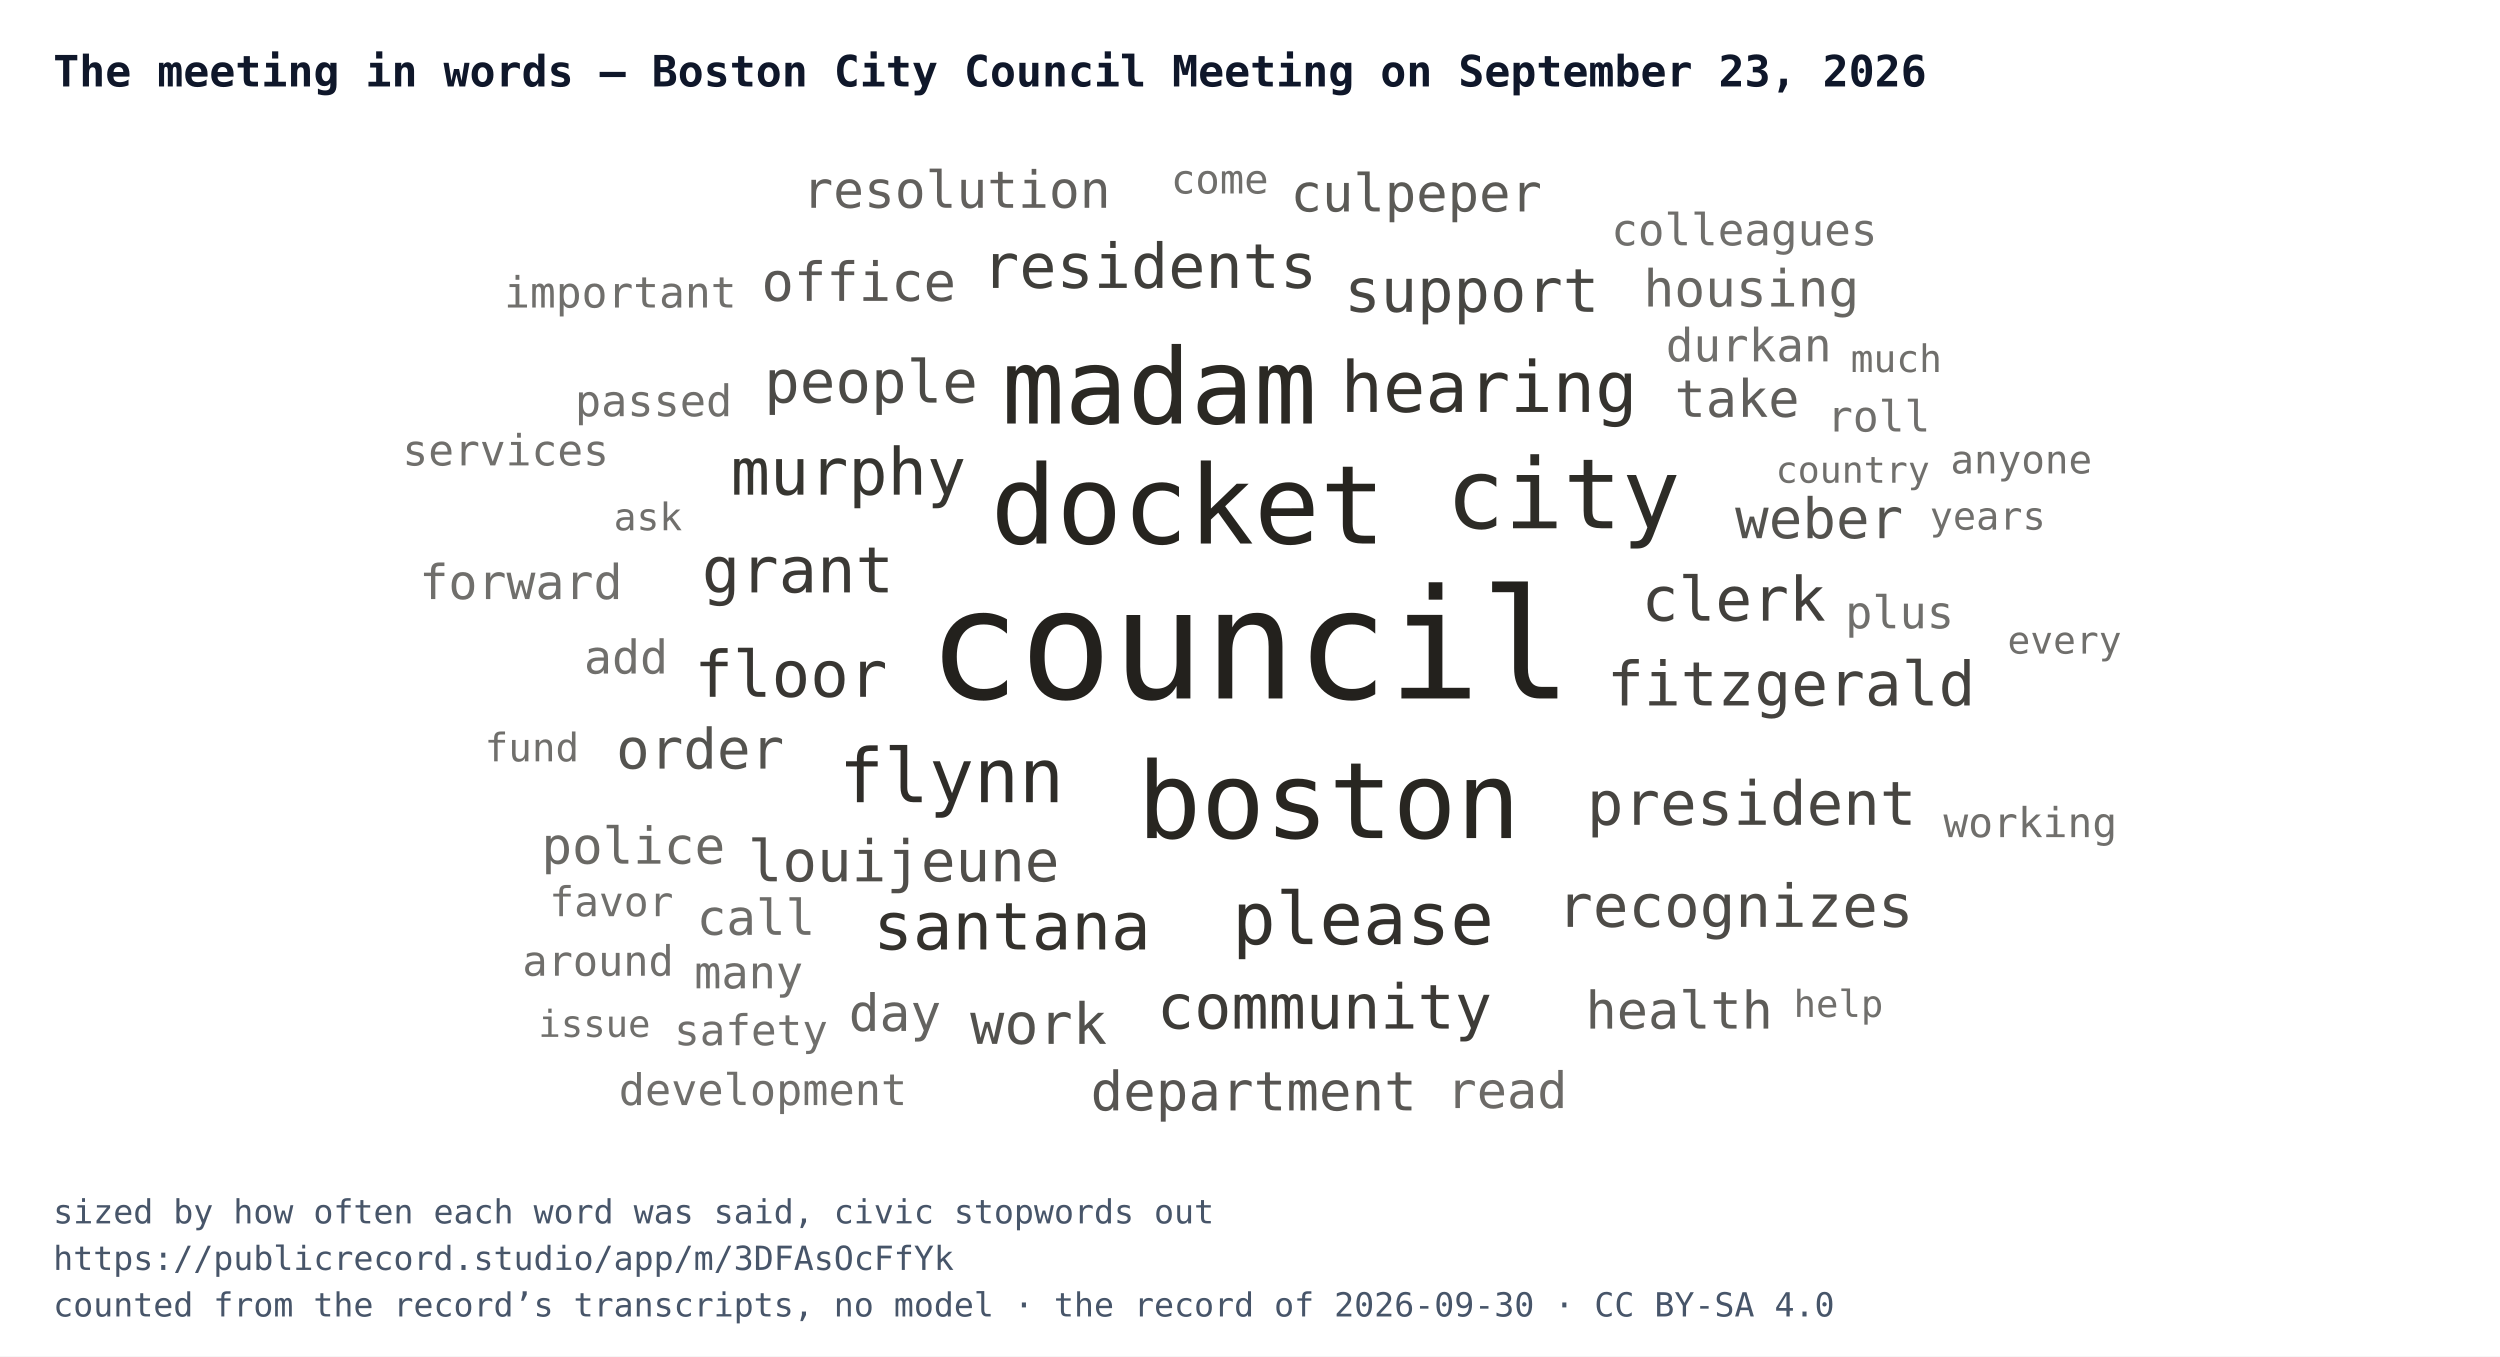
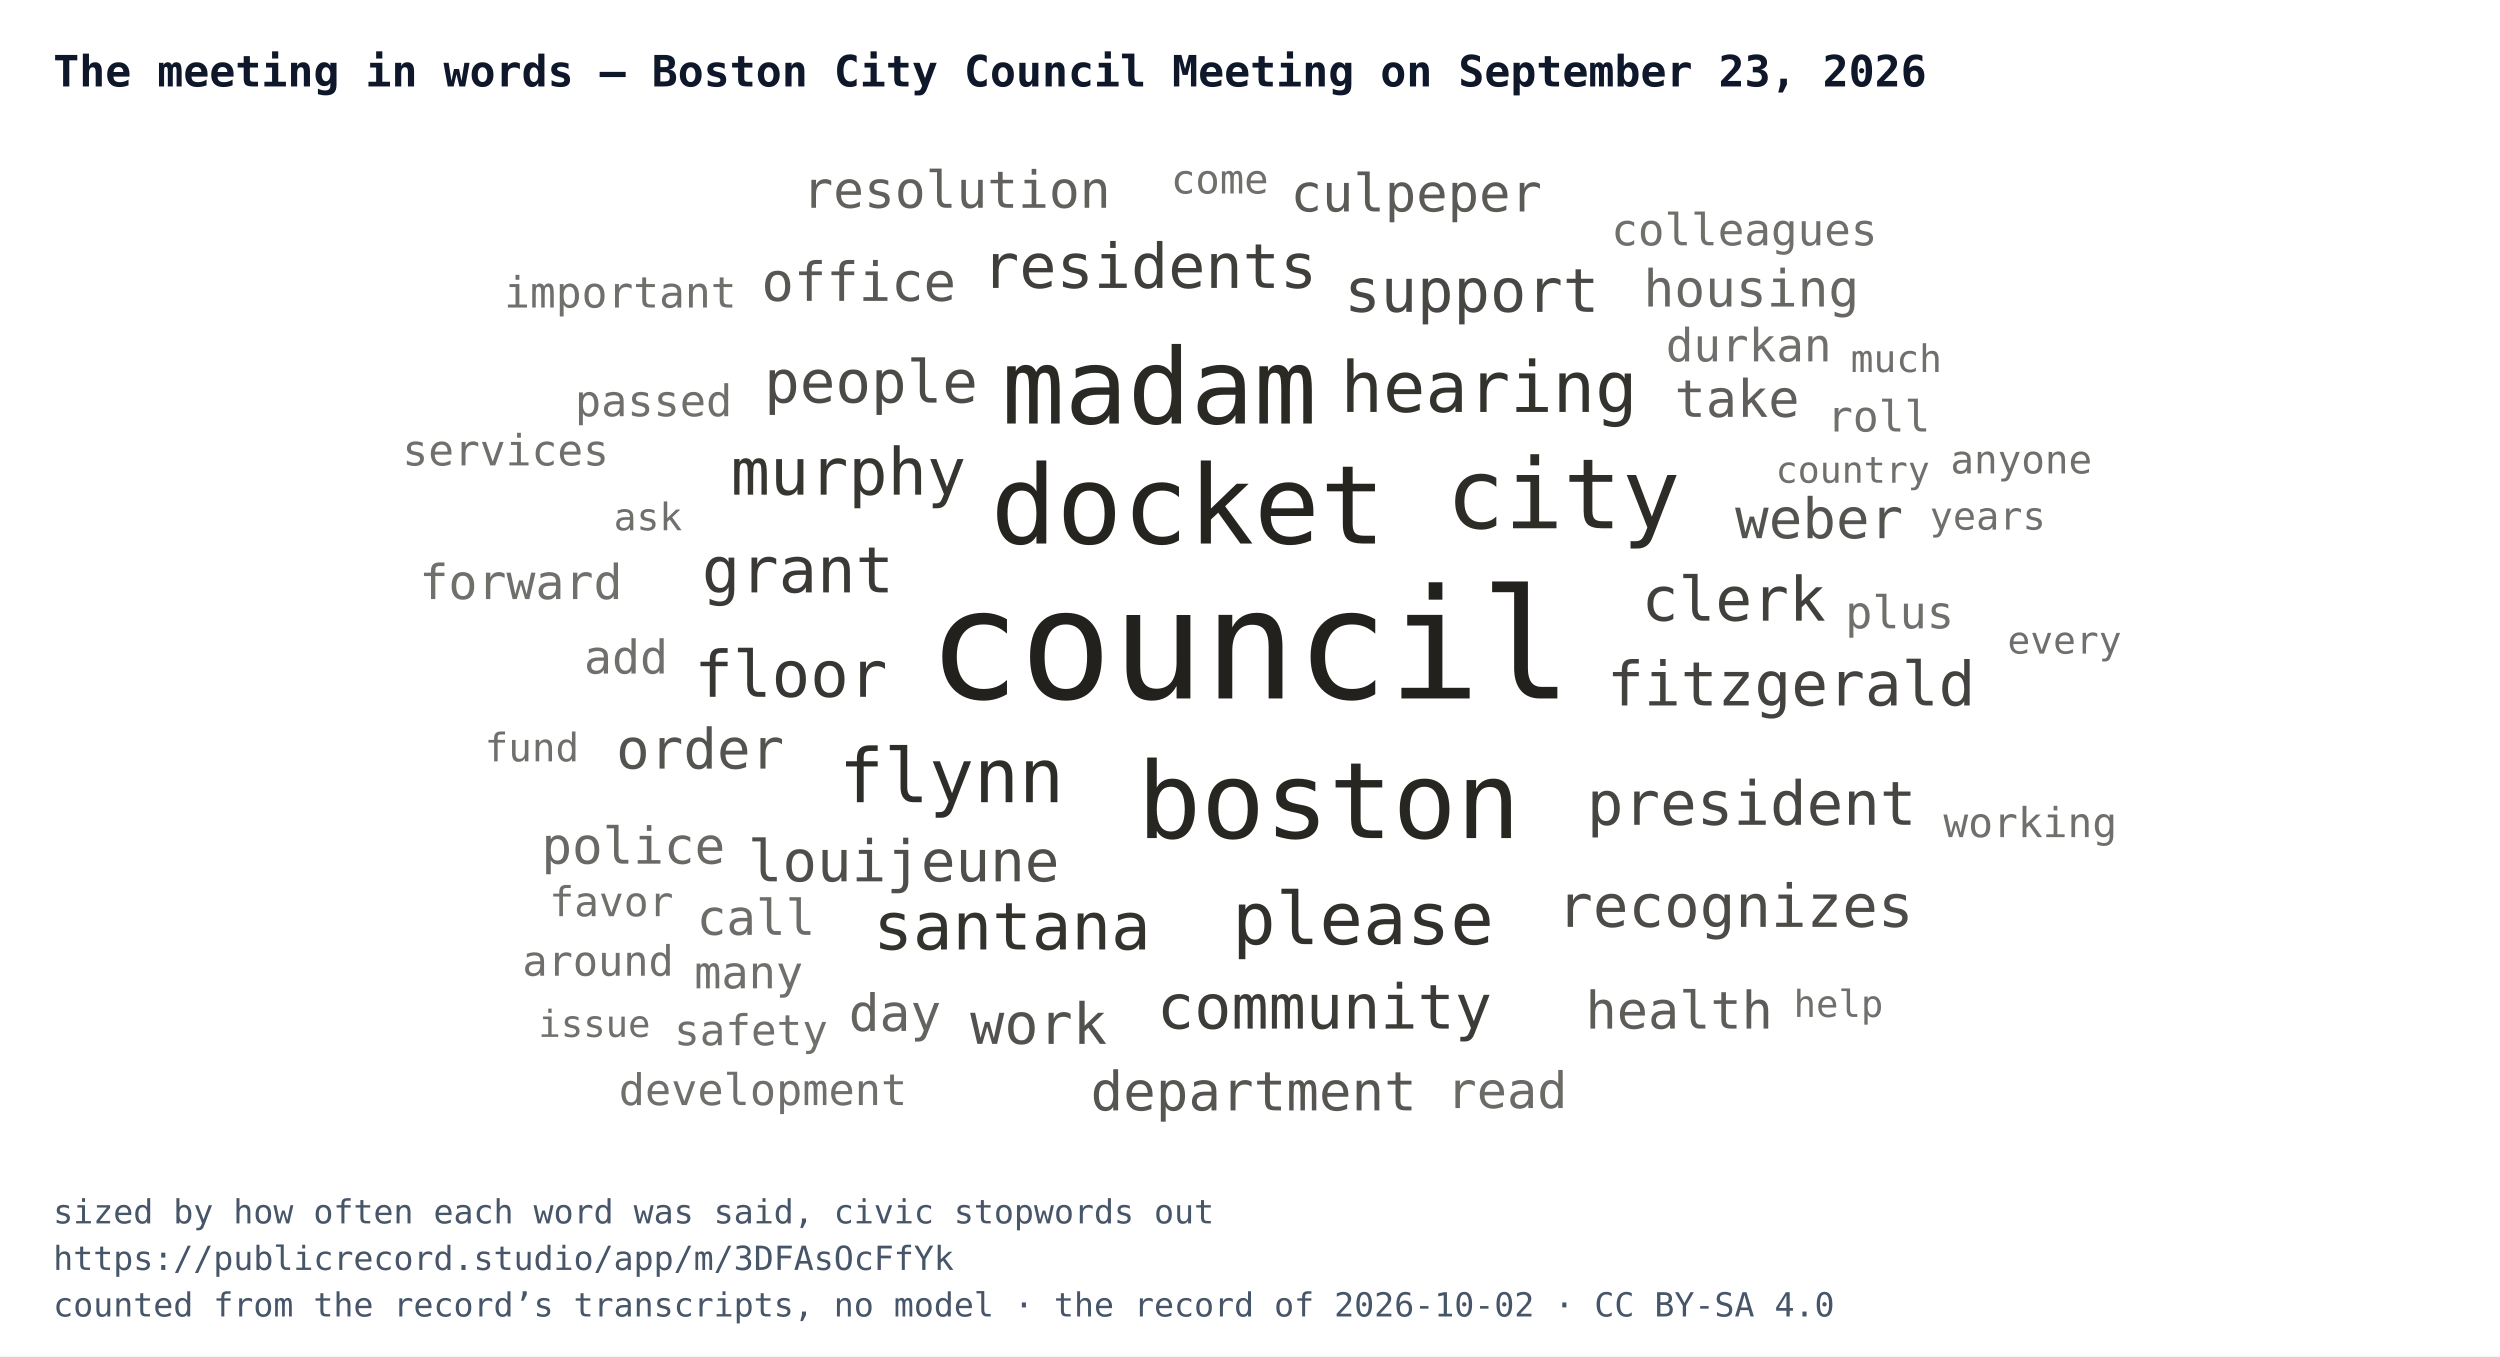
<svg xmlns="http://www.w3.org/2000/svg" width="752" height="408" viewBox="0 0 752 408" font-family="IBM Plex Mono, Menlo, Consolas, monospace">
  <rect width="752" height="408" fill="#ffffff" />
  <text x="16" y="26" font-size="13" font-weight="700" fill="#0f172a">The meeting in words — Boston City Council Meeting on September 23, 2026</text>
  <svg x="16" y="44" width="720" height="300" viewBox="0 0 720 300">
    <a href="https://publicrecord.studio/app/m/3DFAsOcFfYk#t67" aria-label="council — 431 mentions">
      <text x="360" y="166.1" text-anchor="middle" font-size="46" fill="#191712" fill-opacity="0.95">council</text>
    </a>
    <a href="https://publicrecord.studio/app/m/3DFAsOcFfYk#t1433" aria-label="docket — 226 mentions">
      <text x="341.4" y="119.5" text-anchor="middle" font-size="32.9" fill="#191712" fill-opacity="0.94">docket</text>
    </a>
    <a href="https://publicrecord.studio/app/m/3DFAsOcFfYk#t67" aria-label="boston — 213 mentions">
      <text x="383.7" y="208.1" text-anchor="middle" font-size="31.9" fill="#191712" fill-opacity="0.93">boston</text>
    </a>
    <a href="https://publicrecord.studio/app/m/3DFAsOcFfYk#t96" aria-label="madam — 208 mentions">
      <text x="332.7" y="83.4" text-anchor="middle" font-size="31.5" fill="#191712" fill-opacity="0.92">madam</text>
    </a>
    <a href="https://publicrecord.studio/app/m/3DFAsOcFfYk#t67" aria-label="city — 181 mentions">
      <text x="454.2" y="114.9" text-anchor="middle" font-size="29.3" fill="#191712" fill-opacity="0.91">city</text>
    </a>
    <a href="https://publicrecord.studio/app/m/3DFAsOcFfYk#t116" aria-label="flynn — 110 mentions">
      <text x="270.2" y="197.3" text-anchor="middle" font-size="22.5" fill="#191712" fill-opacity="0.90">flynn</text>
    </a>
    <a href="https://publicrecord.studio/app/m/3DFAsOcFfYk#t81" aria-label="please — 104 mentions">
      <text x="394" y="240" text-anchor="middle" font-size="21.8" fill="#191712" fill-opacity="0.89">please</text>
    </a>
    <a href="https://publicrecord.studio/app/m/3DFAsOcFfYk#t1563" aria-label="hearing — 99 mentions">
      <text x="431.9" y="79.9" text-anchor="middle" font-size="21.2" fill="#191712" fill-opacity="0.88">hearing</text>
    </a>
    <a href="https://publicrecord.studio/app/m/3DFAsOcFfYk#t130" aria-label="santana — 87 mentions">
      <text x="288.4" y="241.6" text-anchor="middle" font-size="19.8" fill="#191712" fill-opacity="0.88">santana</text>
    </a>
    <a href="https://publicrecord.studio/app/m/3DFAsOcFfYk#t125" aria-label="murphy — 85 mentions">
      <text x="239.2" y="104.8" text-anchor="middle" font-size="19.6" fill="#191712" fill-opacity="0.87">murphy</text>
    </a>
    <a href="https://publicrecord.studio/app/m/3DFAsOcFfYk#t1496" aria-label="floor — 83 mentions">
      <text x="221.9" y="165.6" text-anchor="middle" font-size="19.3" fill="#191712" fill-opacity="0.86">floor</text>
    </a>
    <a href="https://publicrecord.studio/app/m/3DFAsOcFfYk#t650" aria-label="grant — 82 mentions">
      <text x="224" y="134.2" text-anchor="middle" font-size="19.2" fill="#191712" fill-opacity="0.85">grant</text>
    </a>
    <a href="https://publicrecord.studio/app/m/3DFAsOcFfYk#t395" aria-label="community — 77 mentions">
      <text x="382.4" y="265.4" text-anchor="middle" font-size="18.6" fill="#191712" fill-opacity="0.84">community</text>
    </a>
    <a href="https://publicrecord.studio/app/m/3DFAsOcFfYk#t740" aria-label="residents — 77 mentions">
      <text x="329.8" y="42.6" text-anchor="middle" font-size="18.6" fill="#191712" fill-opacity="0.83">residents</text>
    </a>
    <a href="https://publicrecord.studio/app/m/3DFAsOcFfYk#t96" aria-label="clerk — 76 mentions">
      <text x="505.5" y="142.7" text-anchor="middle" font-size="18.4" fill="#191712" fill-opacity="0.82">clerk</text>
    </a>
    <a href="https://publicrecord.studio/app/m/3DFAsOcFfYk#t114" aria-label="fitzgerald — 76 mentions">
      <text x="522.8" y="168.2" text-anchor="middle" font-size="18.4" fill="#191712" fill-opacity="0.81">fitzgerald</text>
    </a>
    <a href="https://publicrecord.studio/app/m/3DFAsOcFfYk#t353" aria-label="president — 75 mentions">
      <text x="510.9" y="204.1" text-anchor="middle" font-size="18.3" fill="#191712" fill-opacity="0.80">president</text>
    </a>
    <a href="https://publicrecord.studio/app/m/3DFAsOcFfYk#t423" aria-label="support — 74 mentions">
      <text x="426.7" y="49.8" text-anchor="middle" font-size="18.2" fill="#191712" fill-opacity="0.79">support</text>
    </a>
    <a href="https://publicrecord.studio/app/m/3DFAsOcFfYk#t186" aria-label="people — 71 mentions">
      <text x="246" y="77.1" text-anchor="middle" font-size="17.8" fill="#191712" fill-opacity="0.78">people</text>
    </a>
    <a href="https://publicrecord.studio/app/m/3DFAsOcFfYk#t1495" aria-label="recognizes — 71 mentions">
      <text x="506" y="234.8" text-anchor="middle" font-size="17.8" fill="#191712" fill-opacity="0.77">recognizes</text>
    </a>
    <a href="https://publicrecord.studio/app/m/3DFAsOcFfYk#t119" aria-label="louijeune — 68 mentions">
      <text x="255.8" y="221.1" text-anchor="middle" font-size="17.3" fill="#191712" fill-opacity="0.76">louijeune</text>
    </a>
    <a href="https://publicrecord.studio/app/m/3DFAsOcFfYk#t183" aria-label="work — 66 mentions">
      <text x="296.4" y="270" text-anchor="middle" font-size="17.1" fill="#191712" fill-opacity="0.75">work</text>
    </a>
    <a href="https://publicrecord.studio/app/m/3DFAsOcFfYk#t65" aria-label="order — 64 mentions">
      <text x="194.6" y="187.2" text-anchor="middle" font-size="16.8" fill="#191712" fill-opacity="0.74">order</text>
    </a>
    <a href="https://publicrecord.studio/app/m/3DFAsOcFfYk#t134" aria-label="weber — 64 mentions">
      <text x="531.2" y="117.9" text-anchor="middle" font-size="16.8" fill="#191712" fill-opacity="0.74">weber</text>
    </a>
    <a href="https://publicrecord.studio/app/m/3DFAsOcFfYk#t1201" aria-label="department — 61 mentions">
      <text x="361.1" y="290" text-anchor="middle" font-size="16.3" fill="#191712" fill-opacity="0.73">department</text>
    </a>
    <a href="https://publicrecord.studio/app/m/3DFAsOcFfYk#t953" aria-label="office — 60 mentions">
      <text x="242.3" y="46.5" text-anchor="middle" font-size="16.2" fill="#191712" fill-opacity="0.72">office</text>
    </a>
    <a href="https://publicrecord.studio/app/m/3DFAsOcFfYk#t107" aria-label="culpeper — 57 mentions">
      <text x="410" y="19.6" text-anchor="middle" font-size="15.7" fill="#191712" fill-opacity="0.71">culpeper</text>
    </a>
    <a href="https://publicrecord.studio/app/m/3DFAsOcFfYk#t560" aria-label="health — 56 mentions">
      <text x="489.1" y="265.4" text-anchor="middle" font-size="15.6" fill="#191712" fill-opacity="0.70">health</text>
    </a>
    <a href="https://publicrecord.studio/app/m/3DFAsOcFfYk#t685" aria-label="take — 56 mentions">
      <text x="506.5" y="81.4" text-anchor="middle" font-size="15.6" fill="#191712" fill-opacity="0.69">take</text>
    </a>
    <a href="https://publicrecord.studio/app/m/3DFAsOcFfYk#t221" aria-label="resolution — 55 mentions">
      <text x="271.7" y="18.5" text-anchor="middle" font-size="15.4" fill="#191712" fill-opacity="0.68">resolution</text>
    </a>
    <a href="https://publicrecord.studio/app/m/3DFAsOcFfYk#t327" aria-label="day — 55 mentions">
      <text x="253.2" y="266.1" text-anchor="middle" font-size="15.4" fill="#191712" fill-opacity="0.67">day</text>
    </a>
    <a href="https://publicrecord.studio/app/m/3DFAsOcFfYk#t600" aria-label="housing — 55 mentions">
      <text x="510.8" y="48.2" text-anchor="middle" font-size="15.4" fill="#191712" fill-opacity="0.66">housing</text>
    </a>
    <a href="https://publicrecord.studio/app/m/3DFAsOcFfYk#t1201" aria-label="police — 54 mentions">
      <text x="174.5" y="215.8" text-anchor="middle" font-size="15.3" fill="#191712" fill-opacity="0.65">police</text>
    </a>
    <a href="https://publicrecord.studio/app/m/3DFAsOcFfYk#t1433" aria-label="read — 53 mentions">
      <text x="437.3" y="289.3" text-anchor="middle" font-size="15.1" fill="#191712" fill-opacity="0.64">read</text>
    </a>
    <a href="https://publicrecord.studio/app/m/3DFAsOcFfYk#t65" aria-label="call — 51 mentions">
      <text x="211.4" y="237.2" text-anchor="middle" font-size="14.8" fill="#191712" fill-opacity="0.63">call</text>
    </a>
    <a href="https://publicrecord.studio/app/m/3DFAsOcFfYk#t225" aria-label="forward — 49 mentions">
      <text x="140.7" y="136.2" text-anchor="middle" font-size="14.5" fill="#191712" fill-opacity="0.62">forward</text>
    </a>
    <a href="https://publicrecord.studio/app/m/3DFAsOcFfYk#t5411" aria-label="add — 46 mentions">
      <text x="172.3" y="158.6" text-anchor="middle" font-size="14" fill="#191712" fill-opacity="0.62">add</text>
    </a>
    <a href="https://publicrecord.studio/app/m/3DFAsOcFfYk#t111" aria-label="durkan — 45 mentions">
      <text x="510" y="64.7" text-anchor="middle" font-size="13.8" fill="#191712" fill-opacity="0.62">durkan</text>
    </a>
    <a href="https://publicrecord.studio/app/m/3DFAsOcFfYk#t326" aria-label="plus — 44 mentions">
      <text x="555.4" y="145" text-anchor="middle" font-size="13.6" fill="#191712" fill-opacity="0.62">plus</text>
    </a>
    <a href="https://publicrecord.studio/app/m/3DFAsOcFfYk#t626" aria-label="many — 44 mentions">
      <text x="209.2" y="253.3" text-anchor="middle" font-size="13.6" fill="#191712" fill-opacity="0.62">many</text>
    </a>
    <a href="https://publicrecord.studio/app/m/3DFAsOcFfYk#t80" aria-label="colleagues — 42 mentions">
      <text x="508.7" y="29.8" text-anchor="middle" font-size="13.3" fill="#191712" fill-opacity="0.62">colleagues</text>
    </a>
    <a href="https://publicrecord.studio/app/m/3DFAsOcFfYk#t359" aria-label="passed — 41 mentions">
      <text x="180.6" y="81.2" text-anchor="middle" font-size="13.1" fill="#191712" fill-opacity="0.62">passed</text>
    </a>
    <a href="https://publicrecord.studio/app/m/3DFAsOcFfYk#t2158" aria-label="development — 41 mentions">
      <text x="213.5" y="288.4" text-anchor="middle" font-size="13.1" fill="#191712" fill-opacity="0.62">development</text>
    </a>
    <a href="https://publicrecord.studio/app/m/3DFAsOcFfYk#t99" aria-label="roll — 40 mentions">
      <text x="549.1" y="85.8" text-anchor="middle" font-size="12.9" fill="#191712" fill-opacity="0.62">roll</text>
    </a>
    <a href="https://publicrecord.studio/app/m/3DFAsOcFfYk#t2012" aria-label="services — 40 mentions">
      <text x="136.1" y="96" text-anchor="middle" font-size="12.9" fill="#191712" fill-opacity="0.62">services</text>
    </a>
    <a href="https://publicrecord.studio/app/m/3DFAsOcFfYk#t2360" aria-label="important — 40 mentions">
      <text x="170.6" y="48.5" text-anchor="middle" font-size="12.9" fill="#191712" fill-opacity="0.62">important</text>
    </a>
    <a href="https://publicrecord.studio/app/m/3DFAsOcFfYk#t380" aria-label="safety — 39 mentions">
      <text x="209.9" y="270.4" text-anchor="middle" font-size="12.8" fill="#191712" fill-opacity="0.62">safety</text>
    </a>
    <a href="https://publicrecord.studio/app/m/3DFAsOcFfYk#t1061" aria-label="around — 38 mentions">
      <text x="163.9" y="249.5" text-anchor="middle" font-size="12.6" fill="#191712" fill-opacity="0.62">around</text>
    </a>
    <a href="https://publicrecord.studio/app/m/3DFAsOcFfYk#t721" aria-label="working — 37 mentions">
      <text x="594.7" y="207.8" text-anchor="middle" font-size="12.4" fill="#191712" fill-opacity="0.62">working</text>
    </a>
    <a href="https://publicrecord.studio/app/m/3DFAsOcFfYk#t1419" aria-label="favor — 37 mentions">
      <text x="167.9" y="231.6" text-anchor="middle" font-size="12.4" fill="#191712" fill-opacity="0.62">favor</text>
    </a>
    <a href="https://publicrecord.studio/app/m/3DFAsOcFfYk#t148" aria-label="come — 36 mentions">
      <text x="350.9" y="14.2" text-anchor="middle" font-size="12.2" fill="#191712" fill-opacity="0.62">come</text>
    </a>
    <a href="https://publicrecord.studio/app/m/3DFAsOcFfYk#t1445" aria-label="fund — 34 mentions">
      <text x="144" y="185" text-anchor="middle" font-size="11.8" fill="#191712" fill-opacity="0.62">fund</text>
    </a>
    <a href="https://publicrecord.studio/app/m/3DFAsOcFfYk#t2805" aria-label="anyone — 34 mentions">
      <text x="592" y="98.4" text-anchor="middle" font-size="11.8" fill="#191712" fill-opacity="0.62">anyone</text>
    </a>
    <a href="https://publicrecord.studio/app/m/3DFAsOcFfYk#t492" aria-label="years — 33 mentions">
      <text x="581.9" y="115.3" text-anchor="middle" font-size="11.6" fill="#191712" fill-opacity="0.62">years</text>
    </a>
    <a href="https://publicrecord.studio/app/m/3DFAsOcFfYk#t78" aria-label="ask — 32 mentions">
      <text x="178.9" y="115.5" text-anchor="middle" font-size="11.4" fill="#191712" fill-opacity="0.62">ask</text>
    </a>
    <a href="https://publicrecord.studio/app/m/3DFAsOcFfYk#t302" aria-label="every — 32 mentions">
      <text x="605" y="152.6" text-anchor="middle" font-size="11.4" fill="#191712" fill-opacity="0.62">every</text>
    </a>
    <a href="https://publicrecord.studio/app/m/3DFAsOcFfYk#t1089" aria-label="much — 32 mentions">
      <text x="554.4" y="67.9" text-anchor="middle" font-size="11.4" fill="#191712" fill-opacity="0.62">much</text>
    </a>
    <a href="https://publicrecord.studio/app/m/3DFAsOcFfYk#t675" aria-label="help — 31 mentions">
      <text x="537" y="261.9" text-anchor="middle" font-size="11.2" fill="#191712" fill-opacity="0.62">help</text>
    </a>
    <a href="https://publicrecord.studio/app/m/3DFAsOcFfYk#t4282" aria-label="issue — 31 mentions">
      <text x="162.8" y="267.9" text-anchor="middle" font-size="11.2" fill="#191712" fill-opacity="0.62">issue</text>
    </a>
    <a href="https://publicrecord.studio/app/m/3DFAsOcFfYk#t490" aria-label="country — 30 mentions">
      <text x="541.3" y="101.2" text-anchor="middle" font-size="11" fill="#191712" fill-opacity="0.62">country</text>
    </a>
  </svg>
  <text x="16" y="368" font-size="10" fill="#475569">sized by how often each word was said, civic stopwords out</text>
  <text x="16" y="382" font-size="10" fill="#475569">https://publicrecord.studio/app/m/3DFAsOcFfYk</text>
-   <text x="16" y="396" font-size="10" fill="#475569">counted from the record’s transcripts, no model · the record of 2026-09-30 · CC BY-SA 4.0</text>
+   <text x="16" y="396" font-size="10" fill="#475569">counted from the record’s transcripts, no model · the record of 2026-10-02 · CC BY-SA 4.0</text>
</svg>
